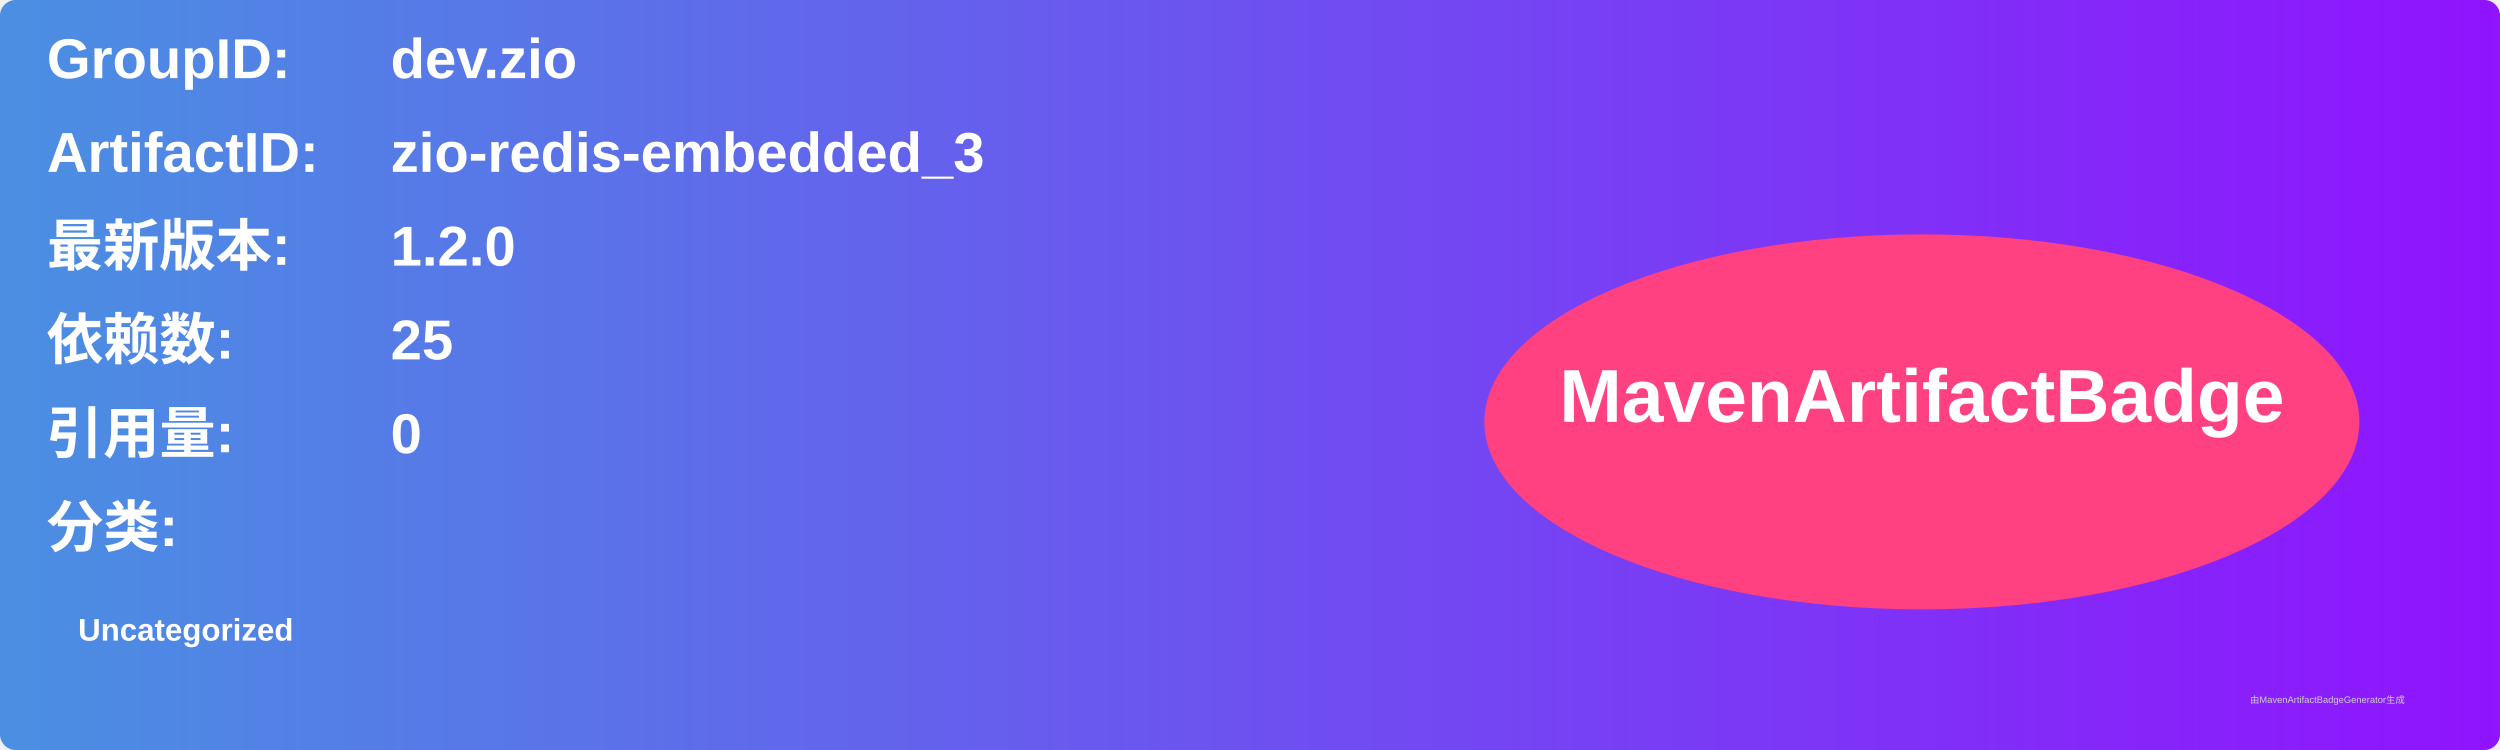
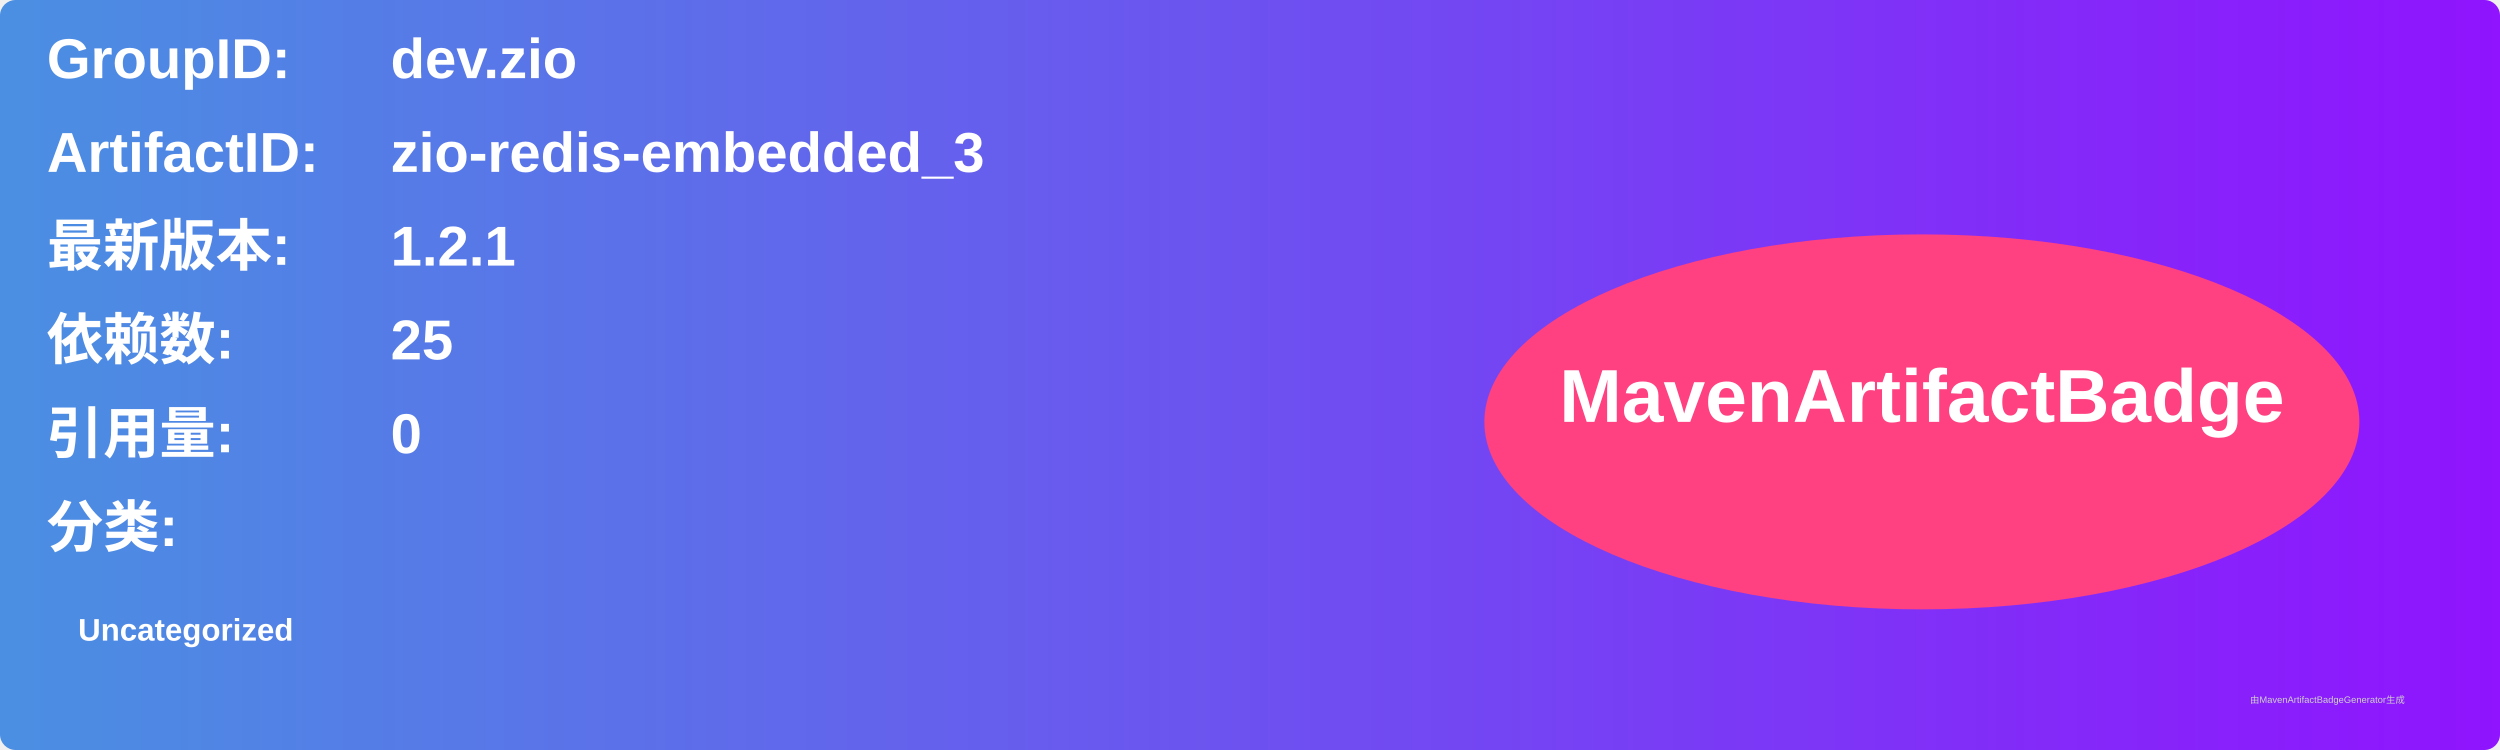
<svg xmlns="http://www.w3.org/2000/svg" width="800" height="240" viewBox="0 0 800 240">
  <linearGradient id="grad" x1="0%" y1="0%" x2="100%" y2="0%">
    <stop offset="0%" stop-color="#4a90e2" />
    <stop offset="100%" stop-color="#9013fe" />
  </linearGradient>
  <rect width="100%" height="100%" rx="5" ry="5" fill="url(#grad)" />
  <g transform="translate(15, 15)">
    <text x="0" y="10" font-family="Arial" font-size="18" fill="white" font-weight="bold" width="260">GroupID:</text>
    <text x="110" y="10" font-family="Arial" font-size="18" fill="white" font-weight="bold" width="460">dev.zio</text>
    <text x="0" y="40" font-family="Arial" font-size="18" fill="white" font-weight="bold" width="260">ArtifactID:</text>
    <text x="110" y="40" font-family="Arial" font-size="18" fill="white" font-weight="bold" width="460">zio-redis-embedded_3</text>
    <text x="0" y="70" font-family="Arial" font-size="18" fill="white" font-weight="bold">最新版本:</text>
    <text x="110" y="70" font-family="Arial" font-size="18" fill="white" font-weight="bold">
-       <tspan font-weight="bold">1.2.0</tspan>
+       <tspan font-weight="bold">1.2.1</tspan>
    </text>
    <text x="0" y="100" font-family="Arial" font-size="18" fill="white" font-weight="bold">依赖数: </text>
    <text x="110" y="100" font-family="Arial" font-size="18" fill="white">
      <tspan font-weight="bold">25</tspan>
    </text>
    <text x="0" y="130" font-family="Arial" font-size="18" fill="white" font-weight="bold">引用量: </text>
    <text x="110" y="130" font-family="Arial" font-size="18" fill="white">
      <tspan font-weight="bold">0</tspan>
    </text>
    <text x="0" y="160" font-family="Arial" font-size="18" fill="white" font-weight="bold">分类:</text>
    <text x="10" y="190" font-family="Arial" font-size="10" fill="white">
      <tspan font-weight="bold">Uncategorized</tspan>
    </text>
    <ellipse cx="600" cy="120" rx="140" ry="60" fill="#ff4081" />
    <text x="600" y="120" text-anchor="middle" font-family="Arial" font-size="24" fill="white" font-weight="bold">MavenArtifactBadge</text>
  </g>
  <text x="720" y="225" font-family="Arial" font-size="3" fill="#d0d0d0">由MavenArtifactBadgeGenerator生成</text>
</svg>
